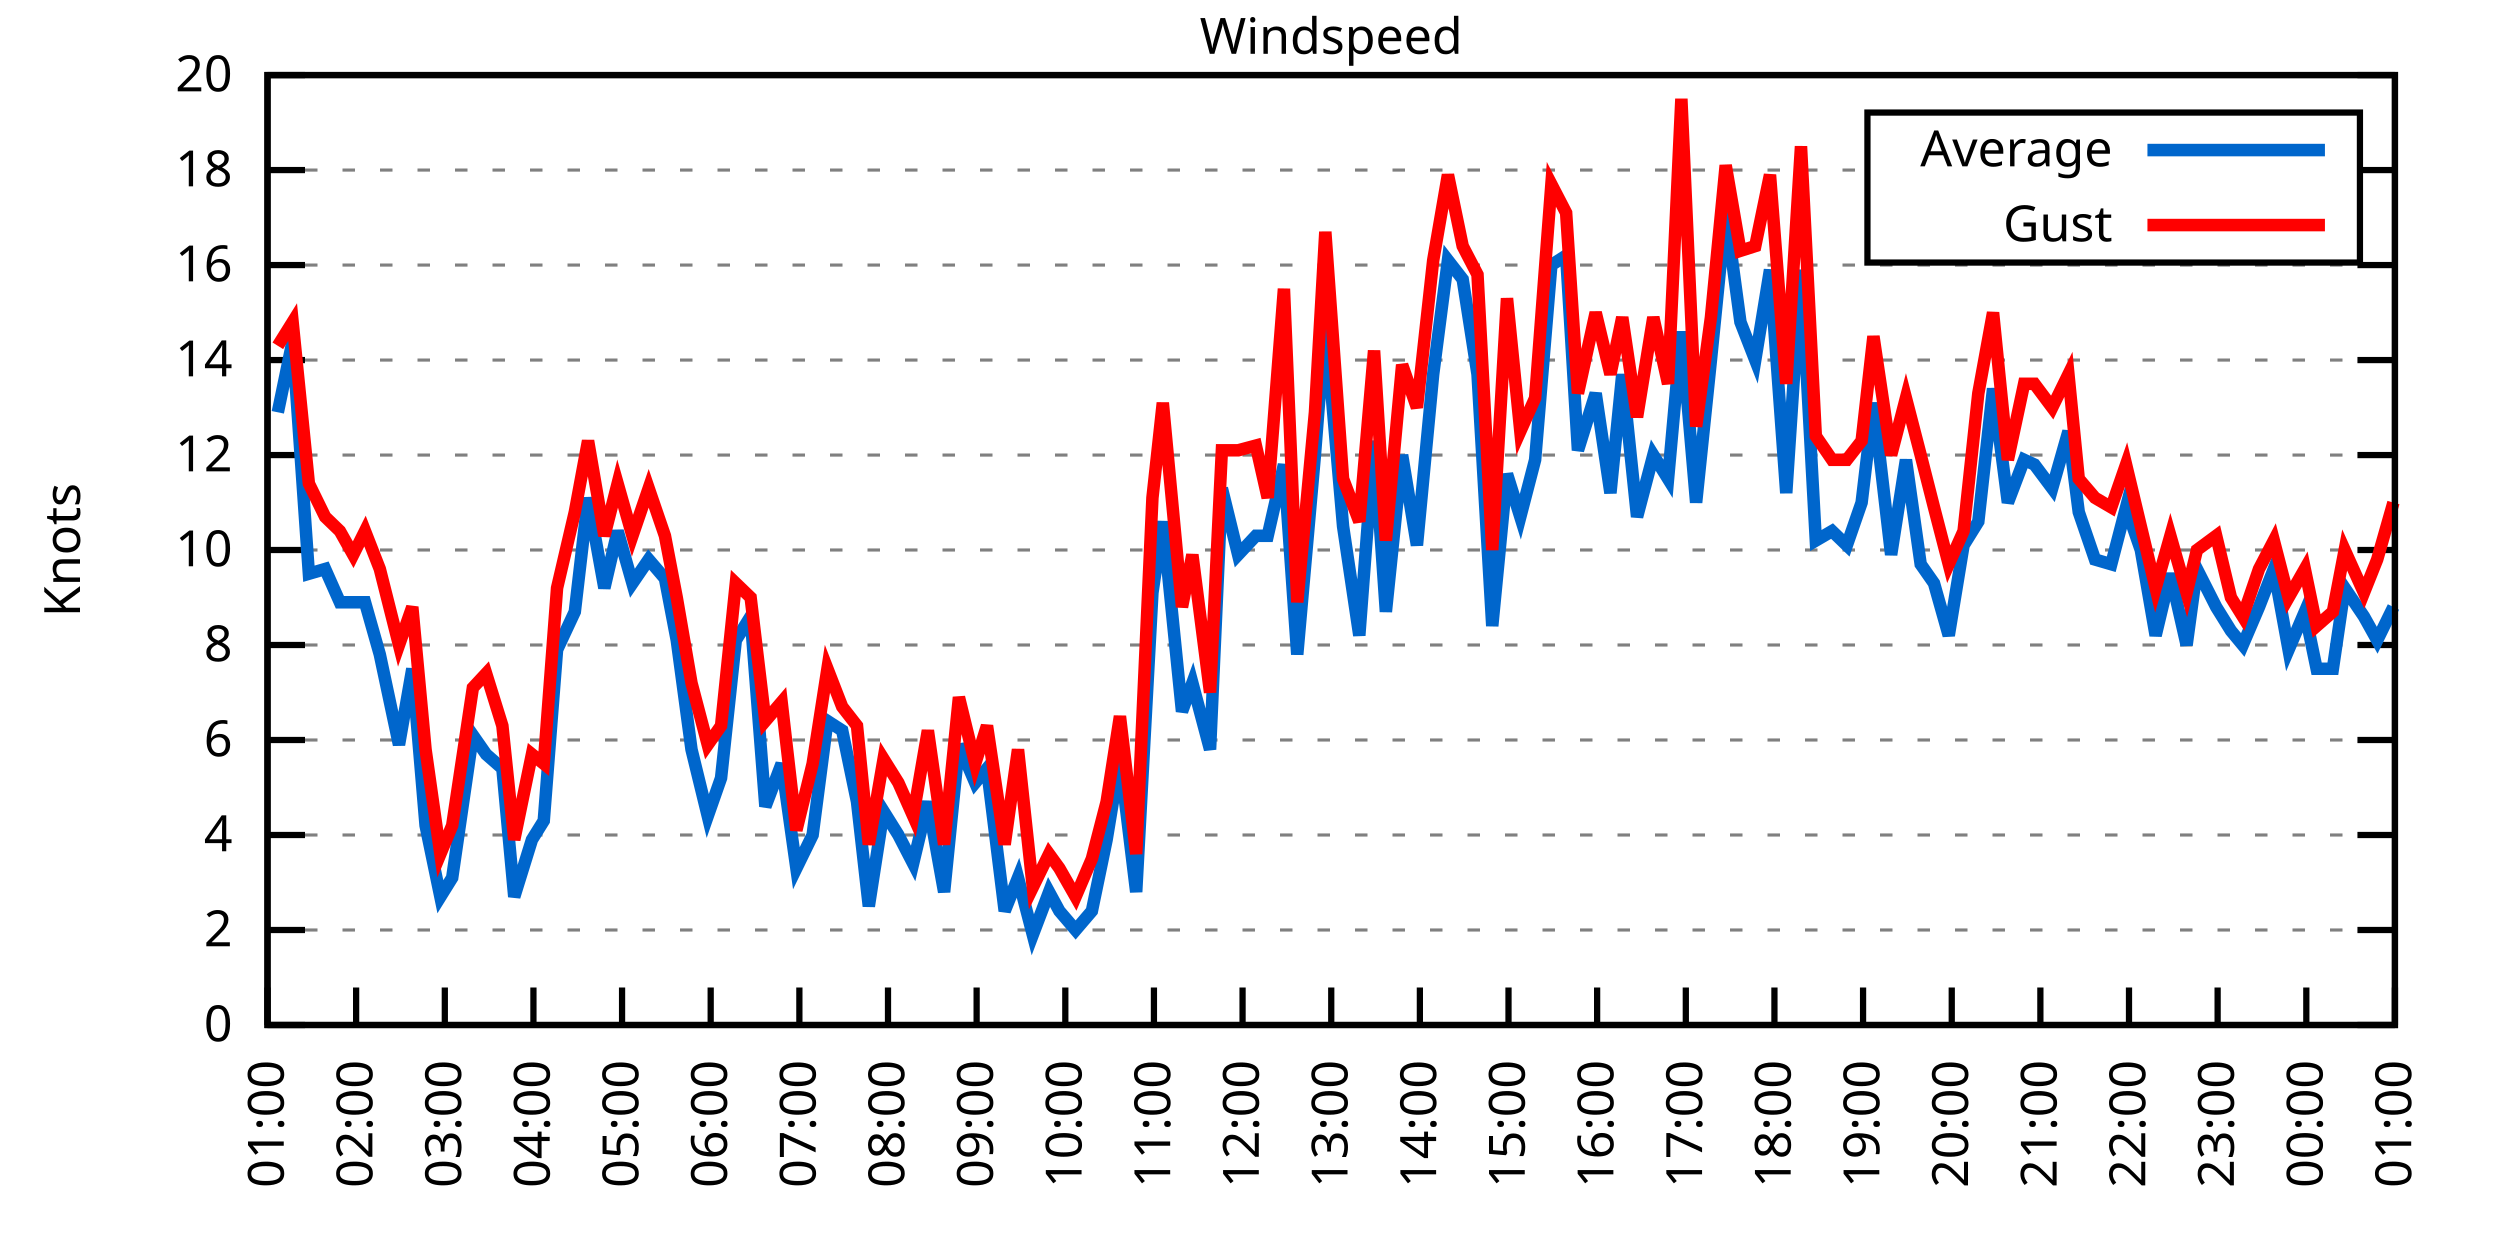
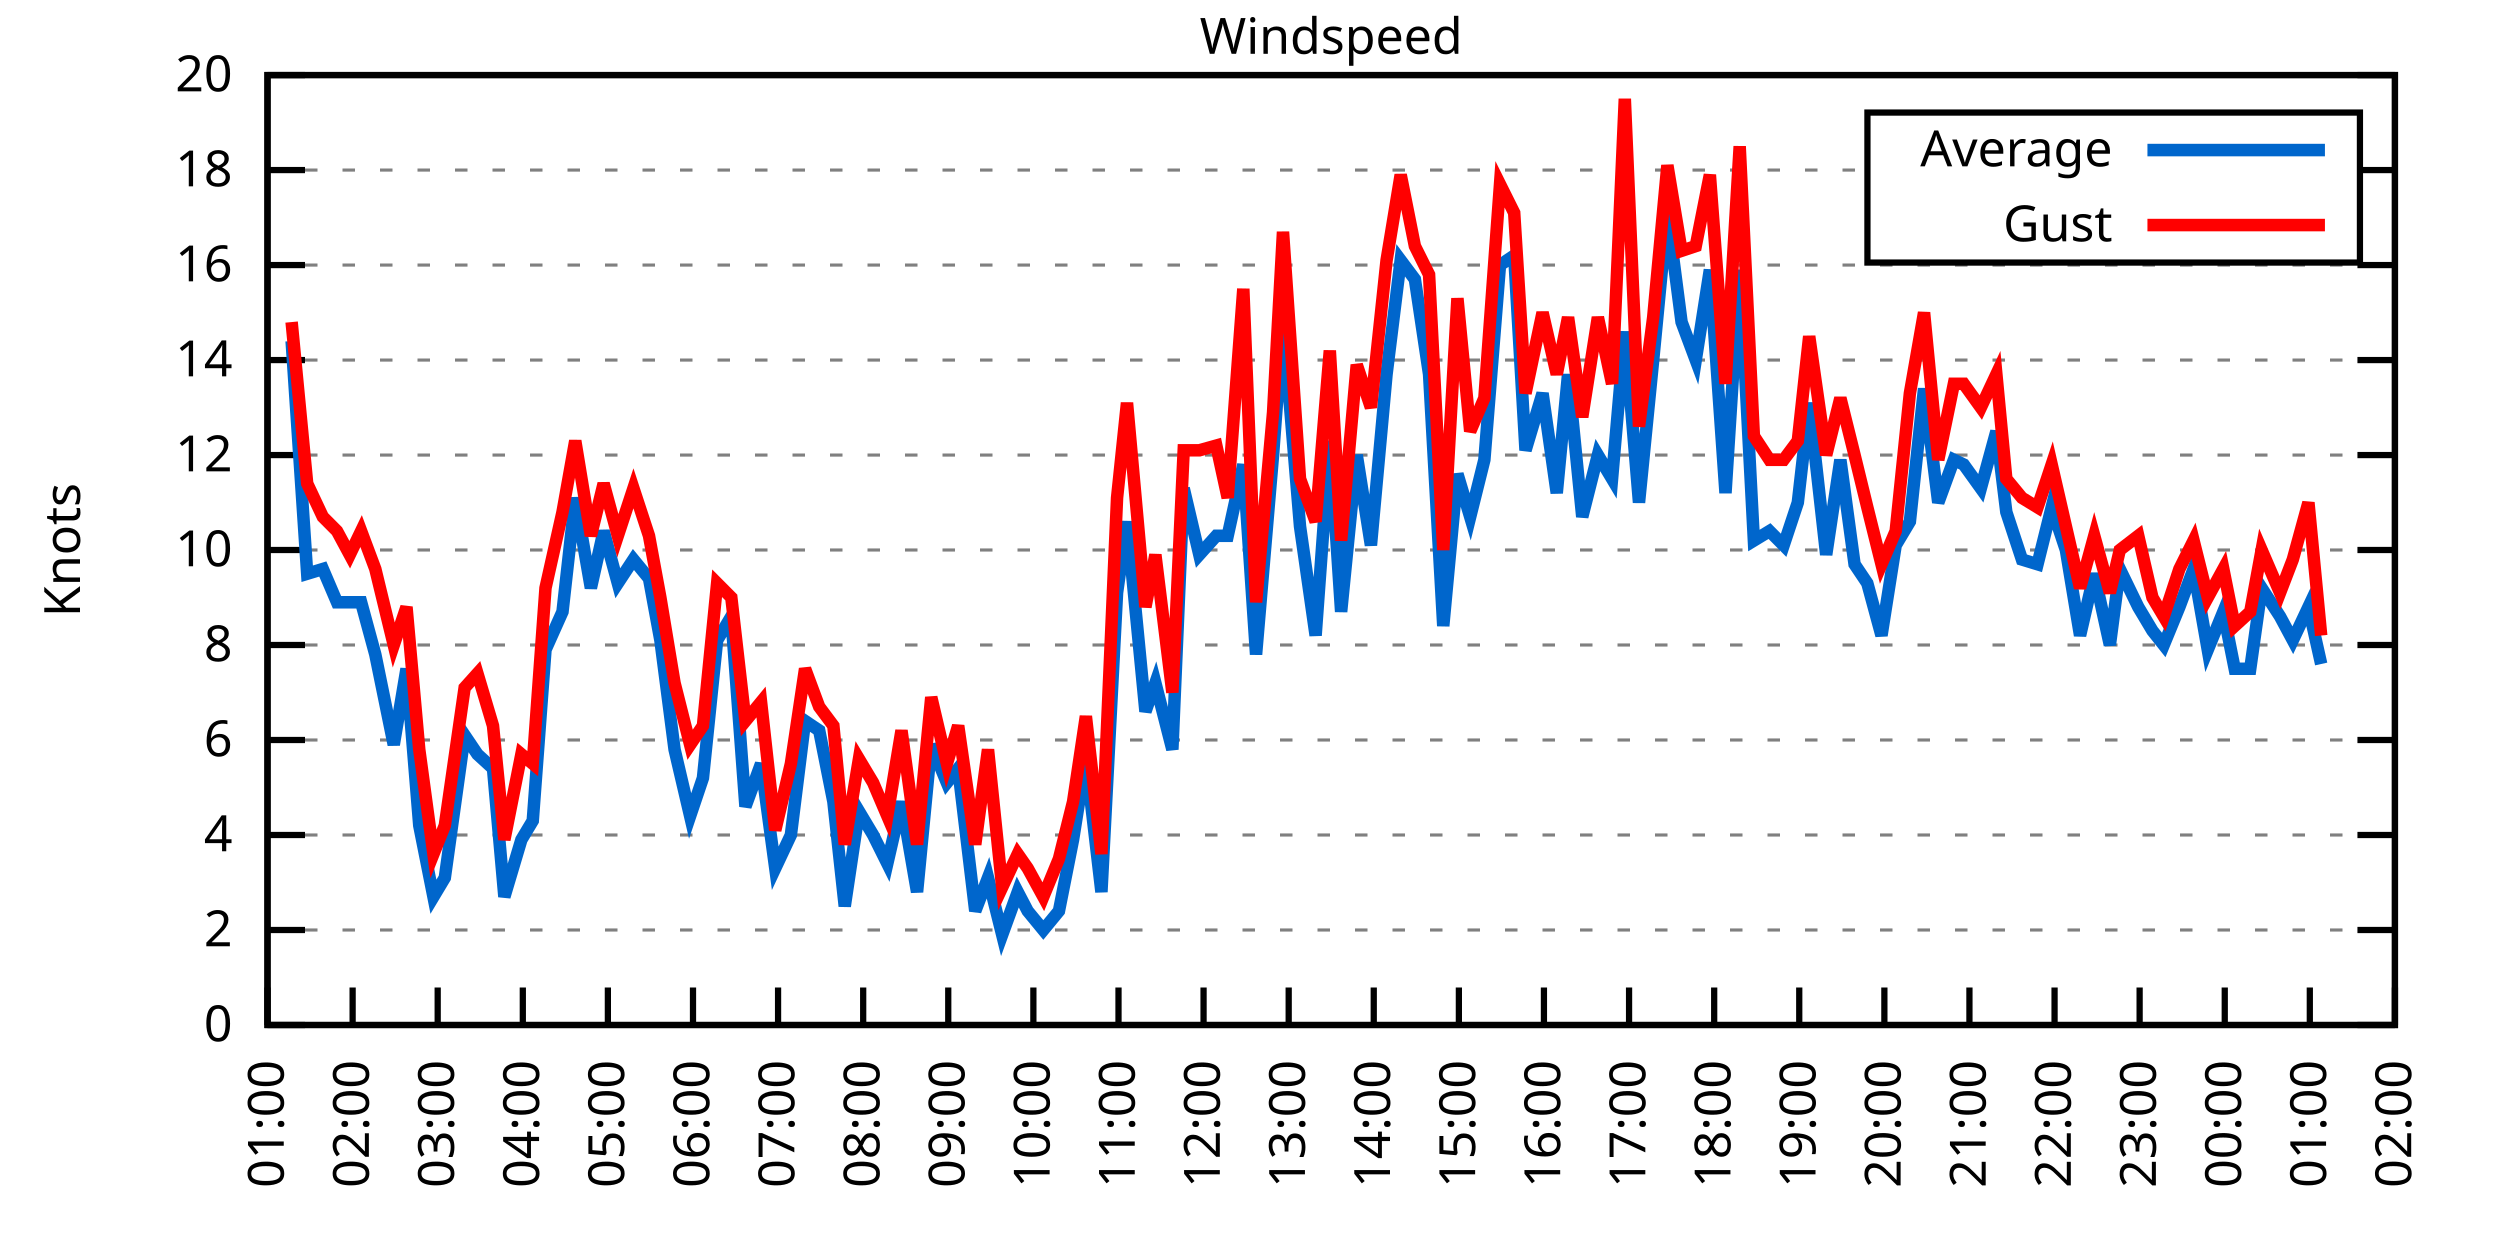
<svg xmlns="http://www.w3.org/2000/svg" xmlns:xlink="http://www.w3.org/1999/xlink" width="400" height="200" viewBox="0 0 400 200">
  <g id="gnuplot_canvas">
    <rect x="0" y="0" width="400" height="200" fill="none" />
    <defs>
      <circle id="gpDot" r="0.5" stroke-width="0.5" stroke="currentColor" />
      <path id="gpPt0" stroke-width="0.333" stroke="currentColor" d="M-1,0 h2 M0,-1 v2" />
      <path id="gpPt1" stroke-width="0.333" stroke="currentColor" d="M-1,-1 L1,1 M1,-1 L-1,1" />
      <path id="gpPt2" stroke-width="0.333" stroke="currentColor" d="M-1,0 L1,0 M0,-1 L0,1 M-1,-1 L1,1 M-1,1 L1,-1" />
      <rect id="gpPt3" stroke-width="0.333" stroke="currentColor" x="-1" y="-1" width="2" height="2" />
      <rect id="gpPt4" stroke-width="0.333" stroke="currentColor" fill="currentColor" x="-1" y="-1" width="2" height="2" />
      <circle id="gpPt5" stroke-width="0.333" stroke="currentColor" cx="0" cy="0" r="1" />
      <use xlink:href="#gpPt5" id="gpPt6" fill="currentColor" stroke="none" />
      <path id="gpPt7" stroke-width="0.333" stroke="currentColor" d="M0,-1.33 L-1.33,0.67 L1.33,0.67 z" />
      <use xlink:href="#gpPt7" id="gpPt8" fill="currentColor" stroke="none" />
      <use xlink:href="#gpPt7" id="gpPt9" stroke="currentColor" transform="rotate(180)" />
      <use xlink:href="#gpPt9" id="gpPt10" fill="currentColor" stroke="none" />
      <use xlink:href="#gpPt3" id="gpPt11" stroke="currentColor" transform="rotate(45)" />
      <use xlink:href="#gpPt11" id="gpPt12" fill="currentColor" stroke="none" />
      <path id="gpPt13" stroke-width="0.333" stroke="currentColor" d="M0,1.330 L1.265,0.411 L0.782,-1.067 L-0.782,-1.076 L-1.265,0.411 z" />
      <use xlink:href="#gpPt13" id="gpPt14" fill="currentColor" stroke="none" />
      <filter id="textbox" filterUnits="objectBoundingBox" x="0" y="0" height="1" width="1">
        <feFlood flood-color="white" flood-opacity="1" result="bgnd" />
        <feComposite in="SourceGraphic" in2="bgnd" operator="atop" />
      </filter>
      <filter id="greybox" filterUnits="objectBoundingBox" x="0" y="0" height="1" width="1">
        <feFlood flood-color="lightgrey" flood-opacity="1" result="grey" />
        <feComposite in="SourceGraphic" in2="grey" operator="atop" />
      </filter>
    </defs>
    <g fill="none" color="white" stroke="currentColor" stroke-width="1.00" stroke-linecap="butt" stroke-linejoin="miter">
</g>
    <g fill="none" color="black" stroke="currentColor" stroke-width="1.00" stroke-linecap="butt" stroke-linejoin="miter">
      <g stroke="none" shape-rendering="crispEdges">
        <polygon fill="rgb(255, 255, 255)" points="42.80,164.00 383.18,164.00 383.18,12.02 42.80,12.02 " />
      </g>
    </g>
    <g fill="none" color="black" stroke="currentColor" stroke-width="1.00" stroke-linecap="butt" stroke-linejoin="miter">
</g>
    <g fill="none" color="black" stroke="black" stroke-width="0.50" stroke-linecap="butt" stroke-linejoin="miter">
</g>
    <g fill="none" color="gray" stroke="currentColor" stroke-width="0.50" stroke-linecap="butt" stroke-linejoin="miter">
      <path stroke="gray" stroke-dasharray="2,4" class="gridline" d="M42.80,164.00 L383.19,164.00  " />
    </g>
    <g fill="none" color="gray" stroke="gray" stroke-width="1.00" stroke-linecap="butt" stroke-linejoin="miter">
</g>
    <g fill="none" color="black" stroke="currentColor" stroke-width="1.00" stroke-linecap="butt" stroke-linejoin="miter">
      <path stroke="black" d="M42.80,164.00 L48.80,164.00 M383.19,164.00 L377.19,164.00  " />
      <g transform="translate(37.20,166.60)" stroke="none" fill="black" font-family="Sans" font-size="8.00" text-anchor="end">
        <text>
          <tspan font-family="Sans"> 0</tspan>
        </text>
      </g>
    </g>
    <g fill="none" color="black" stroke="currentColor" stroke-width="1.00" stroke-linecap="butt" stroke-linejoin="miter">
</g>
    <g fill="none" color="black" stroke="black" stroke-width="0.50" stroke-linecap="butt" stroke-linejoin="miter">
</g>
    <g fill="none" color="gray" stroke="currentColor" stroke-width="0.50" stroke-linecap="butt" stroke-linejoin="miter">
      <path stroke="gray" stroke-dasharray="2,4" class="gridline" d="M42.80,148.80 L383.19,148.80  " />
    </g>
    <g fill="none" color="gray" stroke="gray" stroke-width="1.00" stroke-linecap="butt" stroke-linejoin="miter">
</g>
    <g fill="none" color="black" stroke="currentColor" stroke-width="1.00" stroke-linecap="butt" stroke-linejoin="miter">
      <path stroke="black" d="M42.80,148.80 L48.80,148.80 M383.19,148.80 L377.19,148.80  " />
      <g transform="translate(37.20,151.40)" stroke="none" fill="black" font-family="Sans" font-size="8.00" text-anchor="end">
        <text>
          <tspan font-family="Sans"> 2</tspan>
        </text>
      </g>
    </g>
    <g fill="none" color="black" stroke="currentColor" stroke-width="1.00" stroke-linecap="butt" stroke-linejoin="miter">
</g>
    <g fill="none" color="black" stroke="black" stroke-width="0.50" stroke-linecap="butt" stroke-linejoin="miter">
</g>
    <g fill="none" color="gray" stroke="currentColor" stroke-width="0.50" stroke-linecap="butt" stroke-linejoin="miter">
      <path stroke="gray" stroke-dasharray="2,4" class="gridline" d="M42.80,133.60 L383.19,133.60  " />
    </g>
    <g fill="none" color="gray" stroke="gray" stroke-width="1.00" stroke-linecap="butt" stroke-linejoin="miter">
</g>
    <g fill="none" color="black" stroke="currentColor" stroke-width="1.00" stroke-linecap="butt" stroke-linejoin="miter">
      <path stroke="black" d="M42.80,133.60 L48.80,133.60 M383.19,133.60 L377.19,133.60  " />
      <g transform="translate(37.20,136.20)" stroke="none" fill="black" font-family="Sans" font-size="8.00" text-anchor="end">
        <text>
          <tspan font-family="Sans"> 4</tspan>
        </text>
      </g>
    </g>
    <g fill="none" color="black" stroke="currentColor" stroke-width="1.00" stroke-linecap="butt" stroke-linejoin="miter">
</g>
    <g fill="none" color="black" stroke="black" stroke-width="0.50" stroke-linecap="butt" stroke-linejoin="miter">
</g>
    <g fill="none" color="gray" stroke="currentColor" stroke-width="0.50" stroke-linecap="butt" stroke-linejoin="miter">
      <path stroke="gray" stroke-dasharray="2,4" class="gridline" d="M42.80,118.40 L383.19,118.40  " />
    </g>
    <g fill="none" color="gray" stroke="gray" stroke-width="1.00" stroke-linecap="butt" stroke-linejoin="miter">
</g>
    <g fill="none" color="black" stroke="currentColor" stroke-width="1.00" stroke-linecap="butt" stroke-linejoin="miter">
      <path stroke="black" d="M42.80,118.40 L48.80,118.40 M383.19,118.40 L377.19,118.40  " />
      <g transform="translate(37.20,121.00)" stroke="none" fill="black" font-family="Sans" font-size="8.00" text-anchor="end">
        <text>
          <tspan font-family="Sans"> 6</tspan>
        </text>
      </g>
    </g>
    <g fill="none" color="black" stroke="currentColor" stroke-width="1.00" stroke-linecap="butt" stroke-linejoin="miter">
</g>
    <g fill="none" color="black" stroke="black" stroke-width="0.50" stroke-linecap="butt" stroke-linejoin="miter">
</g>
    <g fill="none" color="gray" stroke="currentColor" stroke-width="0.50" stroke-linecap="butt" stroke-linejoin="miter">
      <path stroke="gray" stroke-dasharray="2,4" class="gridline" d="M42.80,103.20 L383.19,103.20  " />
    </g>
    <g fill="none" color="gray" stroke="gray" stroke-width="1.00" stroke-linecap="butt" stroke-linejoin="miter">
</g>
    <g fill="none" color="black" stroke="currentColor" stroke-width="1.00" stroke-linecap="butt" stroke-linejoin="miter">
      <path stroke="black" d="M42.80,103.20 L48.80,103.20 M383.19,103.20 L377.19,103.20  " />
      <g transform="translate(37.20,105.80)" stroke="none" fill="black" font-family="Sans" font-size="8.00" text-anchor="end">
        <text>
          <tspan font-family="Sans"> 8</tspan>
        </text>
      </g>
    </g>
    <g fill="none" color="black" stroke="currentColor" stroke-width="1.00" stroke-linecap="butt" stroke-linejoin="miter">
</g>
    <g fill="none" color="black" stroke="black" stroke-width="0.50" stroke-linecap="butt" stroke-linejoin="miter">
</g>
    <g fill="none" color="gray" stroke="currentColor" stroke-width="0.50" stroke-linecap="butt" stroke-linejoin="miter">
      <path stroke="gray" stroke-dasharray="2,4" class="gridline" d="M42.80,88.00 L383.19,88.00  " />
    </g>
    <g fill="none" color="gray" stroke="gray" stroke-width="1.00" stroke-linecap="butt" stroke-linejoin="miter">
</g>
    <g fill="none" color="black" stroke="currentColor" stroke-width="1.00" stroke-linecap="butt" stroke-linejoin="miter">
      <path stroke="black" d="M42.80,88.00 L48.80,88.00 M383.19,88.00 L377.19,88.00  " />
      <g transform="translate(37.20,90.60)" stroke="none" fill="black" font-family="Sans" font-size="8.00" text-anchor="end">
        <text>
          <tspan font-family="Sans"> 10</tspan>
        </text>
      </g>
    </g>
    <g fill="none" color="black" stroke="currentColor" stroke-width="1.00" stroke-linecap="butt" stroke-linejoin="miter">
</g>
    <g fill="none" color="black" stroke="black" stroke-width="0.50" stroke-linecap="butt" stroke-linejoin="miter">
</g>
    <g fill="none" color="gray" stroke="currentColor" stroke-width="0.50" stroke-linecap="butt" stroke-linejoin="miter">
      <path stroke="gray" stroke-dasharray="2,4" class="gridline" d="M42.80,72.81 L383.19,72.81  " />
    </g>
    <g fill="none" color="gray" stroke="gray" stroke-width="1.00" stroke-linecap="butt" stroke-linejoin="miter">
</g>
    <g fill="none" color="black" stroke="currentColor" stroke-width="1.00" stroke-linecap="butt" stroke-linejoin="miter">
      <path stroke="black" d="M42.80,72.81 L48.80,72.81 M383.19,72.81 L377.19,72.81  " />
      <g transform="translate(37.20,75.41)" stroke="none" fill="black" font-family="Sans" font-size="8.00" text-anchor="end">
        <text>
          <tspan font-family="Sans"> 12</tspan>
        </text>
      </g>
    </g>
    <g fill="none" color="black" stroke="currentColor" stroke-width="1.00" stroke-linecap="butt" stroke-linejoin="miter">
</g>
    <g fill="none" color="black" stroke="black" stroke-width="0.50" stroke-linecap="butt" stroke-linejoin="miter">
</g>
    <g fill="none" color="gray" stroke="currentColor" stroke-width="0.50" stroke-linecap="butt" stroke-linejoin="miter">
      <path stroke="gray" stroke-dasharray="2,4" class="gridline" d="M42.80,57.61 L383.19,57.61  " />
    </g>
    <g fill="none" color="gray" stroke="gray" stroke-width="1.00" stroke-linecap="butt" stroke-linejoin="miter">
</g>
    <g fill="none" color="black" stroke="currentColor" stroke-width="1.00" stroke-linecap="butt" stroke-linejoin="miter">
      <path stroke="black" d="M42.80,57.61 L48.80,57.61 M383.19,57.61 L377.19,57.61  " />
      <g transform="translate(37.20,60.21)" stroke="none" fill="black" font-family="Sans" font-size="8.00" text-anchor="end">
        <text>
          <tspan font-family="Sans"> 14</tspan>
        </text>
      </g>
    </g>
    <g fill="none" color="black" stroke="currentColor" stroke-width="1.00" stroke-linecap="butt" stroke-linejoin="miter">
</g>
    <g fill="none" color="black" stroke="black" stroke-width="0.50" stroke-linecap="butt" stroke-linejoin="miter">
</g>
    <g fill="none" color="gray" stroke="currentColor" stroke-width="0.50" stroke-linecap="butt" stroke-linejoin="miter">
      <path stroke="gray" stroke-dasharray="2,4" class="gridline" d="M42.80,42.41 L383.19,42.41  " />
    </g>
    <g fill="none" color="gray" stroke="gray" stroke-width="1.00" stroke-linecap="butt" stroke-linejoin="miter">
</g>
    <g fill="none" color="black" stroke="currentColor" stroke-width="1.00" stroke-linecap="butt" stroke-linejoin="miter">
      <path stroke="black" d="M42.80,42.41 L48.80,42.41 M383.19,42.41 L377.19,42.41  " />
      <g transform="translate(37.20,45.01)" stroke="none" fill="black" font-family="Sans" font-size="8.00" text-anchor="end">
        <text>
          <tspan font-family="Sans"> 16</tspan>
        </text>
      </g>
    </g>
    <g fill="none" color="black" stroke="currentColor" stroke-width="1.00" stroke-linecap="butt" stroke-linejoin="miter">
</g>
    <g fill="none" color="black" stroke="black" stroke-width="0.50" stroke-linecap="butt" stroke-linejoin="miter">
</g>
    <g fill="none" color="gray" stroke="currentColor" stroke-width="0.50" stroke-linecap="butt" stroke-linejoin="miter">
      <path stroke="gray" stroke-dasharray="2,4" class="gridline" d="M42.80,27.21 L298.79,27.21 M377.59,27.21 L383.19,27.21  " />
    </g>
    <g fill="none" color="gray" stroke="gray" stroke-width="1.00" stroke-linecap="butt" stroke-linejoin="miter">
</g>
    <g fill="none" color="black" stroke="currentColor" stroke-width="1.00" stroke-linecap="butt" stroke-linejoin="miter">
      <path stroke="black" d="M42.80,27.21 L48.80,27.21 M383.19,27.21 L377.19,27.21  " />
      <g transform="translate(37.20,29.81)" stroke="none" fill="black" font-family="Sans" font-size="8.00" text-anchor="end">
        <text>
          <tspan font-family="Sans"> 18</tspan>
        </text>
      </g>
    </g>
    <g fill="none" color="black" stroke="currentColor" stroke-width="1.00" stroke-linecap="butt" stroke-linejoin="miter">
</g>
    <g fill="none" color="black" stroke="black" stroke-width="0.50" stroke-linecap="butt" stroke-linejoin="miter">
</g>
    <g fill="none" color="gray" stroke="currentColor" stroke-width="0.50" stroke-linecap="butt" stroke-linejoin="miter">
      <path stroke="gray" stroke-dasharray="2,4" class="gridline" d="M42.80,12.01 L383.19,12.01  " />
    </g>
    <g fill="none" color="gray" stroke="gray" stroke-width="1.00" stroke-linecap="butt" stroke-linejoin="miter">
</g>
    <g fill="none" color="black" stroke="currentColor" stroke-width="1.00" stroke-linecap="butt" stroke-linejoin="miter">
      <path stroke="black" d="M42.80,12.01 L48.80,12.01 M383.19,12.01 L377.19,12.01  " />
      <g transform="translate(37.20,14.61)" stroke="none" fill="black" font-family="Sans" font-size="8.00" text-anchor="end">
        <text>
          <tspan font-family="Sans"> 20</tspan>
        </text>
      </g>
    </g>
    <g fill="none" color="black" stroke="currentColor" stroke-width="1.00" stroke-linecap="butt" stroke-linejoin="miter">
      <path stroke="black" d="M42.80,164.00 L42.80,158.00  " />
      <g transform="translate(45.40,169.60) rotate(270.00)" stroke="none" fill="black" font-family="Sans" font-size="8.00" text-anchor="end">
        <text>
          <tspan font-family="Sans">01:00</tspan>
        </text>
      </g>
    </g>
    <g fill="none" color="black" stroke="currentColor" stroke-width="1.00" stroke-linecap="butt" stroke-linejoin="miter">
-       <path stroke="black" d="M56.98,164.00 L56.98,158.00  " />
-       <g transform="translate(59.58,169.60) rotate(270.00)" stroke="none" fill="black" font-family="Sans" font-size="8.00" text-anchor="end">
+       <path stroke="black" d="M56.42,164.00 L56.42,158.00  " />
+       <g transform="translate(59.02,169.60) rotate(270.00)" stroke="none" fill="black" font-family="Sans" font-size="8.00" text-anchor="end">
        <text>
          <tspan font-family="Sans">02:00</tspan>
        </text>
      </g>
    </g>
    <g fill="none" color="black" stroke="currentColor" stroke-width="1.00" stroke-linecap="butt" stroke-linejoin="miter">
-       <path stroke="black" d="M71.17,164.00 L71.17,158.00  " />
-       <g transform="translate(73.77,169.60) rotate(270.00)" stroke="none" fill="black" font-family="Sans" font-size="8.00" text-anchor="end">
+       <path stroke="black" d="M70.03,164.00 L70.03,158.00  " />
+       <g transform="translate(72.63,169.60) rotate(270.00)" stroke="none" fill="black" font-family="Sans" font-size="8.00" text-anchor="end">
        <text>
          <tspan font-family="Sans">03:00</tspan>
        </text>
      </g>
    </g>
    <g fill="none" color="black" stroke="currentColor" stroke-width="1.00" stroke-linecap="butt" stroke-linejoin="miter">
-       <path stroke="black" d="M85.35,164.00 L85.35,158.00  " />
-       <g transform="translate(87.95,169.60) rotate(270.00)" stroke="none" fill="black" font-family="Sans" font-size="8.00" text-anchor="end">
+       <path stroke="black" d="M83.65,164.00 L83.65,158.00  " />
+       <g transform="translate(86.25,169.60) rotate(270.00)" stroke="none" fill="black" font-family="Sans" font-size="8.00" text-anchor="end">
        <text>
          <tspan font-family="Sans">04:00</tspan>
        </text>
      </g>
    </g>
    <g fill="none" color="black" stroke="currentColor" stroke-width="1.00" stroke-linecap="butt" stroke-linejoin="miter">
-       <path stroke="black" d="M99.53,164.00 L99.53,158.00  " />
-       <g transform="translate(102.13,169.60) rotate(270.00)" stroke="none" fill="black" font-family="Sans" font-size="8.00" text-anchor="end">
+       <path stroke="black" d="M97.26,164.00 L97.26,158.00  " />
+       <g transform="translate(99.86,169.60) rotate(270.00)" stroke="none" fill="black" font-family="Sans" font-size="8.00" text-anchor="end">
        <text>
          <tspan font-family="Sans">05:00</tspan>
        </text>
      </g>
    </g>
    <g fill="none" color="black" stroke="currentColor" stroke-width="1.00" stroke-linecap="butt" stroke-linejoin="miter">
-       <path stroke="black" d="M113.71,164.00 L113.71,158.00  " />
-       <g transform="translate(116.31,169.60) rotate(270.00)" stroke="none" fill="black" font-family="Sans" font-size="8.00" text-anchor="end">
+       <path stroke="black" d="M110.88,164.00 L110.88,158.00  " />
+       <g transform="translate(113.48,169.60) rotate(270.00)" stroke="none" fill="black" font-family="Sans" font-size="8.00" text-anchor="end">
        <text>
          <tspan font-family="Sans">06:00</tspan>
        </text>
      </g>
    </g>
    <g fill="none" color="black" stroke="currentColor" stroke-width="1.00" stroke-linecap="butt" stroke-linejoin="miter">
-       <path stroke="black" d="M127.90,164.00 L127.90,158.00  " />
-       <g transform="translate(130.50,169.60) rotate(270.00)" stroke="none" fill="black" font-family="Sans" font-size="8.00" text-anchor="end">
+       <path stroke="black" d="M124.49,164.00 L124.49,158.00  " />
+       <g transform="translate(127.09,169.60) rotate(270.00)" stroke="none" fill="black" font-family="Sans" font-size="8.00" text-anchor="end">
        <text>
          <tspan font-family="Sans">07:00</tspan>
        </text>
      </g>
    </g>
    <g fill="none" color="black" stroke="currentColor" stroke-width="1.00" stroke-linecap="butt" stroke-linejoin="miter">
-       <path stroke="black" d="M142.08,164.00 L142.08,158.00  " />
-       <g transform="translate(144.68,169.60) rotate(270.00)" stroke="none" fill="black" font-family="Sans" font-size="8.00" text-anchor="end">
+       <path stroke="black" d="M138.11,164.00 L138.11,158.00  " />
+       <g transform="translate(140.71,169.60) rotate(270.00)" stroke="none" fill="black" font-family="Sans" font-size="8.00" text-anchor="end">
        <text>
          <tspan font-family="Sans">08:00</tspan>
        </text>
      </g>
    </g>
    <g fill="none" color="black" stroke="currentColor" stroke-width="1.00" stroke-linecap="butt" stroke-linejoin="miter">
-       <path stroke="black" d="M156.26,164.00 L156.26,158.00  " />
-       <g transform="translate(158.86,169.60) rotate(270.00)" stroke="none" fill="black" font-family="Sans" font-size="8.00" text-anchor="end">
+       <path stroke="black" d="M151.72,164.00 L151.72,158.00  " />
+       <g transform="translate(154.32,169.60) rotate(270.00)" stroke="none" fill="black" font-family="Sans" font-size="8.00" text-anchor="end">
        <text>
          <tspan font-family="Sans">09:00</tspan>
        </text>
      </g>
    </g>
    <g fill="none" color="black" stroke="currentColor" stroke-width="1.00" stroke-linecap="butt" stroke-linejoin="miter">
-       <path stroke="black" d="M170.45,164.00 L170.45,158.00  " />
-       <g transform="translate(173.05,169.60) rotate(270.00)" stroke="none" fill="black" font-family="Sans" font-size="8.00" text-anchor="end">
+       <path stroke="black" d="M165.34,164.00 L165.34,158.00  " />
+       <g transform="translate(167.94,169.60) rotate(270.00)" stroke="none" fill="black" font-family="Sans" font-size="8.00" text-anchor="end">
        <text>
          <tspan font-family="Sans">10:00</tspan>
        </text>
      </g>
    </g>
    <g fill="none" color="black" stroke="currentColor" stroke-width="1.00" stroke-linecap="butt" stroke-linejoin="miter">
-       <path stroke="black" d="M184.63,164.00 L184.63,158.00  " />
-       <g transform="translate(187.23,169.60) rotate(270.00)" stroke="none" fill="black" font-family="Sans" font-size="8.00" text-anchor="end">
+       <path stroke="black" d="M178.96,164.00 L178.96,158.00  " />
+       <g transform="translate(181.56,169.60) rotate(270.00)" stroke="none" fill="black" font-family="Sans" font-size="8.00" text-anchor="end">
        <text>
          <tspan font-family="Sans">11:00</tspan>
        </text>
      </g>
    </g>
    <g fill="none" color="black" stroke="currentColor" stroke-width="1.00" stroke-linecap="butt" stroke-linejoin="miter">
-       <path stroke="black" d="M198.81,164.00 L198.81,158.00  " />
-       <g transform="translate(201.41,169.60) rotate(270.00)" stroke="none" fill="black" font-family="Sans" font-size="8.00" text-anchor="end">
+       <path stroke="black" d="M192.57,164.00 L192.57,158.00  " />
+       <g transform="translate(195.17,169.60) rotate(270.00)" stroke="none" fill="black" font-family="Sans" font-size="8.00" text-anchor="end">
        <text>
          <tspan font-family="Sans">12:00</tspan>
        </text>
      </g>
    </g>
    <g fill="none" color="black" stroke="currentColor" stroke-width="1.00" stroke-linecap="butt" stroke-linejoin="miter">
-       <path stroke="black" d="M213.00,164.00 L213.00,158.00  " />
-       <g transform="translate(215.60,169.60) rotate(270.00)" stroke="none" fill="black" font-family="Sans" font-size="8.00" text-anchor="end">
+       <path stroke="black" d="M206.19,164.00 L206.19,158.00  " />
+       <g transform="translate(208.79,169.60) rotate(270.00)" stroke="none" fill="black" font-family="Sans" font-size="8.00" text-anchor="end">
        <text>
          <tspan font-family="Sans">13:00</tspan>
        </text>
      </g>
    </g>
    <g fill="none" color="black" stroke="currentColor" stroke-width="1.00" stroke-linecap="butt" stroke-linejoin="miter">
-       <path stroke="black" d="M227.18,164.00 L227.18,158.00  " />
-       <g transform="translate(229.78,169.60) rotate(270.00)" stroke="none" fill="black" font-family="Sans" font-size="8.00" text-anchor="end">
+       <path stroke="black" d="M219.80,164.00 L219.80,158.00  " />
+       <g transform="translate(222.40,169.60) rotate(270.00)" stroke="none" fill="black" font-family="Sans" font-size="8.00" text-anchor="end">
        <text>
          <tspan font-family="Sans">14:00</tspan>
        </text>
      </g>
    </g>
    <g fill="none" color="black" stroke="currentColor" stroke-width="1.00" stroke-linecap="butt" stroke-linejoin="miter">
-       <path stroke="black" d="M241.36,164.00 L241.36,158.00  " />
-       <g transform="translate(243.96,169.60) rotate(270.00)" stroke="none" fill="black" font-family="Sans" font-size="8.00" text-anchor="end">
+       <path stroke="black" d="M233.42,164.00 L233.42,158.00  " />
+       <g transform="translate(236.02,169.60) rotate(270.00)" stroke="none" fill="black" font-family="Sans" font-size="8.00" text-anchor="end">
        <text>
          <tspan font-family="Sans">15:00</tspan>
        </text>
      </g>
    </g>
    <g fill="none" color="black" stroke="currentColor" stroke-width="1.00" stroke-linecap="butt" stroke-linejoin="miter">
-       <path stroke="black" d="M255.54,164.00 L255.54,158.00  " />
-       <g transform="translate(258.14,169.60) rotate(270.00)" stroke="none" fill="black" font-family="Sans" font-size="8.00" text-anchor="end">
+       <path stroke="black" d="M247.03,164.00 L247.03,158.00  " />
+       <g transform="translate(249.63,169.60) rotate(270.00)" stroke="none" fill="black" font-family="Sans" font-size="8.00" text-anchor="end">
        <text>
          <tspan font-family="Sans">16:00</tspan>
        </text>
      </g>
    </g>
    <g fill="none" color="black" stroke="currentColor" stroke-width="1.00" stroke-linecap="butt" stroke-linejoin="miter">
-       <path stroke="black" d="M269.73,164.00 L269.73,158.00  " />
-       <g transform="translate(272.33,169.60) rotate(270.00)" stroke="none" fill="black" font-family="Sans" font-size="8.00" text-anchor="end">
+       <path stroke="black" d="M260.65,164.00 L260.65,158.00  " />
+       <g transform="translate(263.25,169.60) rotate(270.00)" stroke="none" fill="black" font-family="Sans" font-size="8.00" text-anchor="end">
        <text>
          <tspan font-family="Sans">17:00</tspan>
        </text>
      </g>
    </g>
    <g fill="none" color="black" stroke="currentColor" stroke-width="1.00" stroke-linecap="butt" stroke-linejoin="miter">
-       <path stroke="black" d="M283.91,164.00 L283.91,158.00  " />
-       <g transform="translate(286.51,169.60) rotate(270.00)" stroke="none" fill="black" font-family="Sans" font-size="8.00" text-anchor="end">
+       <path stroke="black" d="M274.27,164.00 L274.27,158.00  " />
+       <g transform="translate(276.87,169.60) rotate(270.00)" stroke="none" fill="black" font-family="Sans" font-size="8.00" text-anchor="end">
        <text>
          <tspan font-family="Sans">18:00</tspan>
        </text>
      </g>
    </g>
    <g fill="none" color="black" stroke="currentColor" stroke-width="1.00" stroke-linecap="butt" stroke-linejoin="miter">
-       <path stroke="black" d="M298.09,164.00 L298.09,158.00  " />
-       <g transform="translate(300.69,169.60) rotate(270.00)" stroke="none" fill="black" font-family="Sans" font-size="8.00" text-anchor="end">
+       <path stroke="black" d="M287.88,164.00 L287.88,158.00  " />
+       <g transform="translate(290.48,169.60) rotate(270.00)" stroke="none" fill="black" font-family="Sans" font-size="8.00" text-anchor="end">
        <text>
          <tspan font-family="Sans">19:00</tspan>
        </text>
      </g>
    </g>
    <g fill="none" color="black" stroke="currentColor" stroke-width="1.00" stroke-linecap="butt" stroke-linejoin="miter">
-       <path stroke="black" d="M312.28,164.00 L312.28,158.00  " />
-       <g transform="translate(314.88,169.60) rotate(270.00)" stroke="none" fill="black" font-family="Sans" font-size="8.00" text-anchor="end">
+       <path stroke="black" d="M301.50,164.00 L301.50,158.00  " />
+       <g transform="translate(304.10,169.60) rotate(270.00)" stroke="none" fill="black" font-family="Sans" font-size="8.00" text-anchor="end">
        <text>
          <tspan font-family="Sans">20:00</tspan>
        </text>
      </g>
    </g>
    <g fill="none" color="black" stroke="currentColor" stroke-width="1.00" stroke-linecap="butt" stroke-linejoin="miter">
-       <path stroke="black" d="M326.46,164.00 L326.46,158.00  " />
-       <g transform="translate(329.06,169.60) rotate(270.00)" stroke="none" fill="black" font-family="Sans" font-size="8.00" text-anchor="end">
+       <path stroke="black" d="M315.11,164.00 L315.11,158.00  " />
+       <g transform="translate(317.71,169.60) rotate(270.00)" stroke="none" fill="black" font-family="Sans" font-size="8.00" text-anchor="end">
        <text>
          <tspan font-family="Sans">21:00</tspan>
        </text>
      </g>
    </g>
    <g fill="none" color="black" stroke="currentColor" stroke-width="1.00" stroke-linecap="butt" stroke-linejoin="miter">
-       <path stroke="black" d="M340.64,164.00 L340.64,158.00  " />
-       <g transform="translate(343.24,169.60) rotate(270.00)" stroke="none" fill="black" font-family="Sans" font-size="8.00" text-anchor="end">
+       <path stroke="black" d="M328.73,164.00 L328.73,158.00  " />
+       <g transform="translate(331.33,169.60) rotate(270.00)" stroke="none" fill="black" font-family="Sans" font-size="8.00" text-anchor="end">
        <text>
          <tspan font-family="Sans">22:00</tspan>
        </text>
      </g>
    </g>
    <g fill="none" color="black" stroke="currentColor" stroke-width="1.00" stroke-linecap="butt" stroke-linejoin="miter">
-       <path stroke="black" d="M354.82,164.00 L354.82,158.00  " />
-       <g transform="translate(357.42,169.60) rotate(270.00)" stroke="none" fill="black" font-family="Sans" font-size="8.00" text-anchor="end">
+       <path stroke="black" d="M342.34,164.00 L342.34,158.00  " />
+       <g transform="translate(344.94,169.60) rotate(270.00)" stroke="none" fill="black" font-family="Sans" font-size="8.00" text-anchor="end">
        <text>
          <tspan font-family="Sans">23:00</tspan>
        </text>
      </g>
    </g>
    <g fill="none" color="black" stroke="currentColor" stroke-width="1.00" stroke-linecap="butt" stroke-linejoin="miter">
-       <path stroke="black" d="M369.01,164.00 L369.01,158.00  " />
-       <g transform="translate(371.61,169.60) rotate(270.00)" stroke="none" fill="black" font-family="Sans" font-size="8.00" text-anchor="end">
+       <path stroke="black" d="M355.96,164.00 L355.96,158.00  " />
+       <g transform="translate(358.56,169.60) rotate(270.00)" stroke="none" fill="black" font-family="Sans" font-size="8.00" text-anchor="end">
        <text>
          <tspan font-family="Sans">00:00</tspan>
+         </text>
+       </g>
+     </g>
+     <g fill="none" color="black" stroke="currentColor" stroke-width="1.00" stroke-linecap="butt" stroke-linejoin="miter">
+       <path stroke="black" d="M369.57,164.00 L369.57,158.00  " />
+       <g transform="translate(372.17,169.60) rotate(270.00)" stroke="none" fill="black" font-family="Sans" font-size="8.00" text-anchor="end">
+         <text>
+           <tspan font-family="Sans">01:00</tspan>
        </text>
      </g>
    </g>
    <g fill="none" color="black" stroke="currentColor" stroke-width="1.00" stroke-linecap="butt" stroke-linejoin="miter">
      <path stroke="black" d="M383.19,164.00 L383.19,158.00  " />
      <g transform="translate(385.79,169.60) rotate(270.00)" stroke="none" fill="black" font-family="Sans" font-size="8.00" text-anchor="end">
        <text>
-           <tspan font-family="Sans">01:00</tspan>
+           <tspan font-family="Sans">02:00</tspan>
        </text>
      </g>
    </g>
    <g fill="none" color="black" stroke="currentColor" stroke-width="1.00" stroke-linecap="butt" stroke-linejoin="miter">
</g>
    <g fill="none" color="black" stroke="currentColor" stroke-width="1.00" stroke-linecap="butt" stroke-linejoin="miter">
      <path stroke="black" d="M42.80,12.01 L42.80,164.00 L383.19,164.00 L383.19,12.01 L42.80,12.01 Z  " />
    </g>
    <g fill="none" color="black" stroke="currentColor" stroke-width="1.00" stroke-linecap="butt" stroke-linejoin="miter">
</g>
    <g fill="none" color="black" stroke="currentColor" stroke-width="1.00" stroke-linecap="butt" stroke-linejoin="miter">
      <path stroke="black" d="M298.79,42.01 L298.79,18.01 L377.59,18.01 L377.59,42.01 L298.79,42.01 Z  " />
    </g>
    <g id="Windspeed_plot_1">
      <g fill="none" color="white" stroke="black" stroke-width="2.00" stroke-linecap="butt" stroke-linejoin="miter">
</g>
      <g fill="none" color="black" stroke="currentColor" stroke-width="2.00" stroke-linecap="butt" stroke-linejoin="miter">
        <g transform="translate(337.99,26.61)" stroke="none" fill="black" font-family="Sans" font-size="8.00" text-anchor="end">
          <text>
            <tspan font-family="Sans">Average</tspan>
          </text>
        </g>
      </g>
      <g fill="none" color="black" stroke="currentColor" stroke-width="2.00" stroke-linecap="butt" stroke-linejoin="miter">
-         <path stroke="rgb(  0, 102, 204)" d="M343.59,24.01 L371.99,24.01 M44.45,65.97 L46.82,54.57 L49.42,91.80 L52.02,91.04 L54.38,96.36 L56.51,96.36   L58.40,96.36 L60.77,104.72 L63.84,119.16 L65.97,107.00 L68.09,132.08 L70.46,143.48 L72.35,140.44 L75.66,117.64   L77.78,120.68 L80.38,122.96 L82.28,143.48 L85.11,134.36 L87.00,131.32 L89.13,103.96 L91.97,97.88 L94.09,79.65   L96.70,94.08 L98.82,84.97 L101.19,93.32 L103.79,89.52 L106.39,92.56 L108.28,102.44 L110.64,119.92 L113.24,130.56   L115.37,124.48 L117.73,102.44 L120.10,98.64 L122.46,129.04 L125.06,122.20 L127.42,138.92 L130.02,133.60 L132.39,115.36   L134.75,116.88 L137.12,128.28 L139.01,145.00 L141.37,129.80 L143.74,133.60 L146.10,138.16 L148.46,128.28 L151.06,142.72   L153.43,119.16 L156.03,125.24 L157.92,122.96 L160.75,145.76 L162.88,140.44 L165.25,149.56 L167.85,142.72 L169.50,145.76   L172.10,148.80 L174.70,145.76 L177.06,134.36 L179.19,121.44 L181.79,142.72 L184.39,94.84 L186.05,83.45 L189.12,113.84   L190.78,109.28 L193.61,119.92 L195.50,78.13 L198.10,88.76 L200.94,85.73 L202.83,85.73 L205.43,74.33 L207.56,104.72   L210.39,72.81 L212.05,51.53 L214.89,84.21 L217.49,101.68 L219.85,70.53 L221.74,97.88 L224.34,72.81 L226.71,87.25   L229.31,59.89 L231.67,41.65 L234.03,44.69 L236.40,59.89 L238.76,100.16 L241.12,75.85 L243.25,82.69 L245.62,73.57   L248.22,42.41 L250.58,40.89 L252.47,72.05 L255.31,62.93 L257.67,78.89 L259.56,59.89 L261.93,82.69 L264.53,72.81   L266.89,76.61 L269.02,53.05 L271.38,80.41 L273.75,57.61 L276.11,34.05 L278.47,51.53 L280.84,57.61 L283.20,43.17   L285.80,78.89 L288.16,43.17 L290.53,86.49 L293.13,84.97 L295.49,87.25 L297.86,80.41 L299.75,64.45 L302.58,88.76   L304.95,73.57 L307.31,90.28 L309.44,93.32 L311.80,101.68 L314.17,87.25 L316.53,83.45 L318.89,62.17 L321.26,80.41   L323.86,73.57 L325.51,74.33 L328.35,78.13 L330.95,69.01 L332.60,81.93 L335.20,89.52 L337.80,90.28 L340.17,81.17   L342.53,88.00 L344.90,101.68 L347.26,91.80 L349.86,103.20 L351.51,91.04 L354.59,97.12 L356.95,100.92 L358.84,103.20   L361.44,97.12 L363.81,91.04 L366.17,103.96 L368.77,97.88 L370.66,107.00 L373.26,107.00 L375.15,94.08 L378.23,98.64   L380.35,102.44 L382.95,97.12  " />
+         <path stroke="rgb(  0, 102, 204)" d="M343.59,24.01 L371.99,24.01 M46.66,54.57 L49.15,91.80 L51.65,91.04 L53.92,96.36 L55.96,96.36 L57.78,96.36   L60.05,104.72 L63.00,119.16 L65.04,107.00 L67.08,132.08 L69.35,143.48 L71.17,140.44 L74.34,117.64 L76.39,120.68   L78.88,122.96 L80.70,143.48 L83.42,134.36 L85.24,131.32 L87.28,103.96 L90.00,97.88 L92.04,79.65 L94.54,94.08   L96.58,84.97 L98.85,93.32 L101.35,89.52 L103.84,92.56 L105.66,102.44 L107.93,119.92 L110.42,130.56 L112.47,124.48   L114.74,102.44 L117.01,98.64 L119.27,129.04 L121.77,122.20 L124.04,138.92 L126.54,133.60 L128.81,115.36 L131.07,116.88   L133.34,128.28 L135.16,145.00 L137.43,129.80 L139.70,133.60 L141.97,138.16 L144.24,128.28 L146.73,142.72 L149.00,119.16   L151.50,125.24 L153.31,122.96 L156.04,145.76 L158.08,140.44 L160.35,149.56 L162.84,142.72 L164.43,145.76 L166.93,148.80   L169.43,145.76 L171.69,134.36 L173.74,121.44 L176.23,142.72 L178.73,94.84 L180.32,83.45 L183.27,113.84 L184.86,109.28   L187.58,119.92 L189.39,78.13 L191.89,88.76 L194.61,85.73 L196.43,85.73 L198.93,74.33 L200.97,104.72 L203.69,72.81   L205.28,51.53 L208.00,84.21 L210.50,101.68 L212.77,70.53 L214.58,97.88 L217.08,72.81 L219.35,87.25 L221.85,59.89   L224.11,41.65 L226.38,44.69 L228.65,59.89 L230.92,100.16 L233.19,75.85 L235.23,82.69 L237.50,73.57 L240.00,42.41   L242.27,40.89 L244.08,72.05 L246.81,62.93 L249.08,78.89 L250.89,59.89 L253.16,82.69 L255.66,72.81 L257.93,76.61   L259.97,53.05 L262.24,80.41 L264.51,57.61 L266.78,34.05 L269.05,51.53 L271.32,57.61 L273.58,43.17 L276.08,78.89   L278.35,43.17 L280.62,86.49 L283.12,84.97 L285.38,87.25 L287.65,80.41 L289.47,64.45 L292.19,88.76 L294.46,73.57   L296.73,90.28 L298.77,93.32 L301.04,101.68 L303.31,87.25 L305.58,83.45 L307.85,62.17 L310.12,80.41 L312.62,73.57   L314.20,74.33 L316.93,78.13 L319.42,69.01 L321.01,81.93 L323.51,89.52 L326.00,90.28 L328.27,81.17 L330.54,88.00   L332.81,101.68 L335.08,91.80 L337.58,103.20 L339.17,91.04 L342.12,97.12 L344.39,100.92 L346.20,103.20 L348.70,97.12   L350.97,91.04 L353.24,103.96 L355.73,97.88 L357.55,107.00 L360.04,107.00 L361.86,94.08 L364.81,98.64 L366.85,102.44   L369.35,97.12 L371.39,106.24  " />
      </g>
    </g>
    <g id="Windspeed_plot_2">
      <g fill="none" color="black" stroke="currentColor" stroke-width="2.00" stroke-linecap="butt" stroke-linejoin="miter">
        <g transform="translate(337.99,38.61)" stroke="none" fill="black" font-family="Sans" font-size="8.00" text-anchor="end">
          <text>
            <tspan font-family="Sans">Gust</tspan>
          </text>
        </g>
      </g>
      <g fill="none" color="black" stroke="currentColor" stroke-width="2.00" stroke-linecap="butt" stroke-linejoin="miter">
-         <path stroke="rgb(255,   0,   0)" d="M343.59,36.01 L371.99,36.01 M44.45,55.33 L46.82,51.53 L49.42,77.37 L52.02,82.69 L54.38,84.97 L56.51,88.76   L58.40,84.97 L60.77,91.04 L63.84,103.20 L65.97,97.12 L68.09,119.92 L70.46,136.64 L72.35,132.08 L75.66,110.04   L77.78,107.76 L80.38,116.12 L82.28,134.36 L85.11,120.68 L87.00,122.20 L89.13,94.08 L91.97,81.93 L94.09,70.53   L96.70,85.73 L98.82,77.37 L101.19,85.73 L103.79,78.13 L106.39,85.73 L108.28,95.60 L110.64,109.28 L113.24,119.16   L115.37,116.12 L117.73,93.32 L120.10,95.60 L122.46,115.36 L125.06,112.32 L127.42,132.84 L130.02,122.20 L132.39,107.00   L134.75,113.08 L137.12,116.12 L139.01,135.12 L141.37,121.44 L143.74,125.24 L146.10,130.56 L148.46,116.88 L151.06,135.12   L153.43,111.56 L156.03,122.20 L157.92,116.12 L160.75,135.12 L162.88,119.92 L165.25,141.96 L167.85,136.64 L169.50,138.92   L172.10,143.48 L174.70,137.40 L177.06,128.28 L179.19,114.60 L181.79,136.64 L184.39,79.65 L186.05,64.45 L189.12,97.12   L190.78,88.76 L193.61,110.80 L195.50,72.05 L198.10,72.05 L200.94,71.29 L202.83,79.65 L205.43,46.21 L207.56,96.36   L210.39,65.97 L212.05,37.09 L214.89,76.61 L217.49,83.45 L219.85,56.09 L221.74,86.49 L224.34,58.37 L226.71,65.21   L229.31,41.65 L231.67,27.97 L234.03,39.37 L236.40,43.93 L238.76,88.00 L241.12,47.73 L243.25,69.01 L245.62,63.69   L248.22,29.49 L250.58,34.05 L252.47,62.93 L255.31,50.01 L257.67,59.89 L259.56,50.77 L261.93,66.73 L264.53,50.77   L266.89,61.41 L269.02,15.81 L271.38,68.25 L273.75,50.77 L276.11,26.45 L278.47,40.13 L280.84,39.37 L283.20,27.97   L285.80,61.41 L288.16,23.41 L290.53,69.77 L293.13,73.57 L295.49,73.57 L297.86,70.53 L299.75,53.81 L302.58,72.81   L304.95,63.69 L307.31,72.81 L309.44,81.17 L311.80,90.28 L314.17,84.97 L316.53,62.93 L318.89,50.01 L321.26,73.57   L323.86,61.41 L325.51,61.41 L328.35,65.21 L330.95,59.89 L332.60,76.61 L335.20,79.65 L337.80,81.17 L340.17,74.33   L342.53,84.21 L344.90,94.08 L347.26,85.73 L349.86,94.84 L351.51,88.00 L354.59,85.73 L356.95,95.60 L358.84,98.64   L361.44,91.04 L363.81,86.49 L366.17,95.60 L368.77,91.04 L370.66,100.16 L373.26,97.88 L375.15,88.00 L378.23,94.84   L380.35,89.52 L382.95,80.41  " />
+         <path stroke="rgb(255,   0,   0)" d="M343.59,36.01 L371.99,36.01 M46.66,51.53 L49.15,77.37 L51.65,82.69 L53.92,84.97 L55.96,88.76 L57.78,84.97   L60.05,91.04 L63.00,103.20 L65.04,97.12 L67.08,119.92 L69.35,136.64 L71.17,132.08 L74.34,110.04 L76.39,107.76   L78.88,116.12 L80.70,134.36 L83.42,120.68 L85.24,122.20 L87.28,94.08 L90.00,81.93 L92.04,70.53 L94.54,85.73   L96.58,77.37 L98.85,85.73 L101.35,78.13 L103.84,85.73 L105.66,95.60 L107.93,109.28 L110.42,119.16 L112.47,116.12   L114.74,93.32 L117.01,95.60 L119.27,115.36 L121.77,112.32 L124.04,132.84 L126.54,122.20 L128.81,107.00 L131.07,113.08   L133.34,116.12 L135.16,135.12 L137.43,121.44 L139.70,125.24 L141.97,130.56 L144.24,116.88 L146.73,135.12 L149.00,111.56   L151.50,122.20 L153.31,116.12 L156.04,135.12 L158.08,119.92 L160.35,141.96 L162.84,136.64 L164.43,138.92 L166.93,143.48   L169.43,137.40 L171.69,128.28 L173.74,114.60 L176.23,136.64 L178.73,79.65 L180.32,64.45 L183.27,97.12 L184.86,88.76   L187.58,110.80 L189.39,72.05 L191.89,72.05 L194.61,71.29 L196.43,79.65 L198.93,46.21 L200.97,96.36 L203.69,65.97   L205.28,37.09 L208.00,76.61 L210.50,83.45 L212.77,56.09 L214.58,86.49 L217.08,58.37 L219.35,65.21 L221.85,41.65   L224.11,27.97 L226.38,39.37 L228.65,43.93 L230.92,88.00 L233.19,47.73 L235.23,69.01 L237.50,63.69 L240.00,29.49   L242.27,34.05 L244.08,62.93 L246.81,50.01 L249.08,59.89 L250.89,50.77 L253.16,66.73 L255.66,50.77 L257.93,61.41   L259.97,15.81 L262.24,68.25 L264.51,50.77 L266.78,26.45 L269.05,40.13 L271.32,39.37 L273.58,27.97 L276.08,61.41   L278.35,23.41 L280.62,69.77 L283.12,73.57 L285.38,73.57 L287.65,70.53 L289.47,53.81 L292.19,72.81 L294.46,63.69   L296.73,72.81 L298.77,81.17 L301.04,90.28 L303.31,84.97 L305.58,62.93 L307.85,50.01 L310.12,73.57 L312.62,61.41   L314.20,61.41 L316.93,65.21 L319.42,59.89 L321.01,76.61 L323.51,79.65 L326.00,81.17 L328.27,74.33 L330.54,84.21   L332.81,94.08 L335.08,85.73 L337.58,94.84 L339.17,88.00 L342.12,85.73 L344.39,95.60 L346.20,98.64 L348.70,91.04   L350.97,86.49 L353.24,95.60 L355.73,91.04 L357.55,100.16 L360.04,97.88 L361.86,88.00 L364.81,94.84 L366.85,89.52   L369.35,80.41 L371.39,101.68  " />
      </g>
    </g>
    <g fill="none" color="black" stroke="currentColor" stroke-width="2.00" stroke-linecap="butt" stroke-linejoin="miter">
</g>
    <g fill="none" color="black" stroke="black" stroke-width="1.00" stroke-linecap="butt" stroke-linejoin="miter">
</g>
    <g fill="none" color="black" stroke="currentColor" stroke-width="1.00" stroke-linecap="butt" stroke-linejoin="miter">
      <path stroke="black" d="M42.80,12.01 L42.80,164.00 L383.19,164.00 L383.19,12.01 L42.80,12.01 Z  " />
      <g transform="translate(12.80,88.01) rotate(270.00)" stroke="none" fill="black" font-family="Sans" font-size="8.00" text-anchor="middle">
        <text>
          <tspan font-family="Sans">Knots</tspan>
        </text>
      </g>
    </g>
    <g fill="none" color="black" stroke="currentColor" stroke-width="1.00" stroke-linecap="butt" stroke-linejoin="miter">
</g>
    <g fill="none" color="black" stroke="currentColor" stroke-width="1.00" stroke-linecap="butt" stroke-linejoin="miter">
      <g transform="translate(212.99,8.61)" stroke="none" fill="black" font-family="Sans" font-size="8.00" text-anchor="middle">
        <text>
          <tspan font-family="Sans">Windspeed</tspan>
        </text>
      </g>
    </g>
    <g fill="none" color="black" stroke="currentColor" stroke-width="1.00" stroke-linecap="butt" stroke-linejoin="miter">
</g>
  </g>
</svg>
